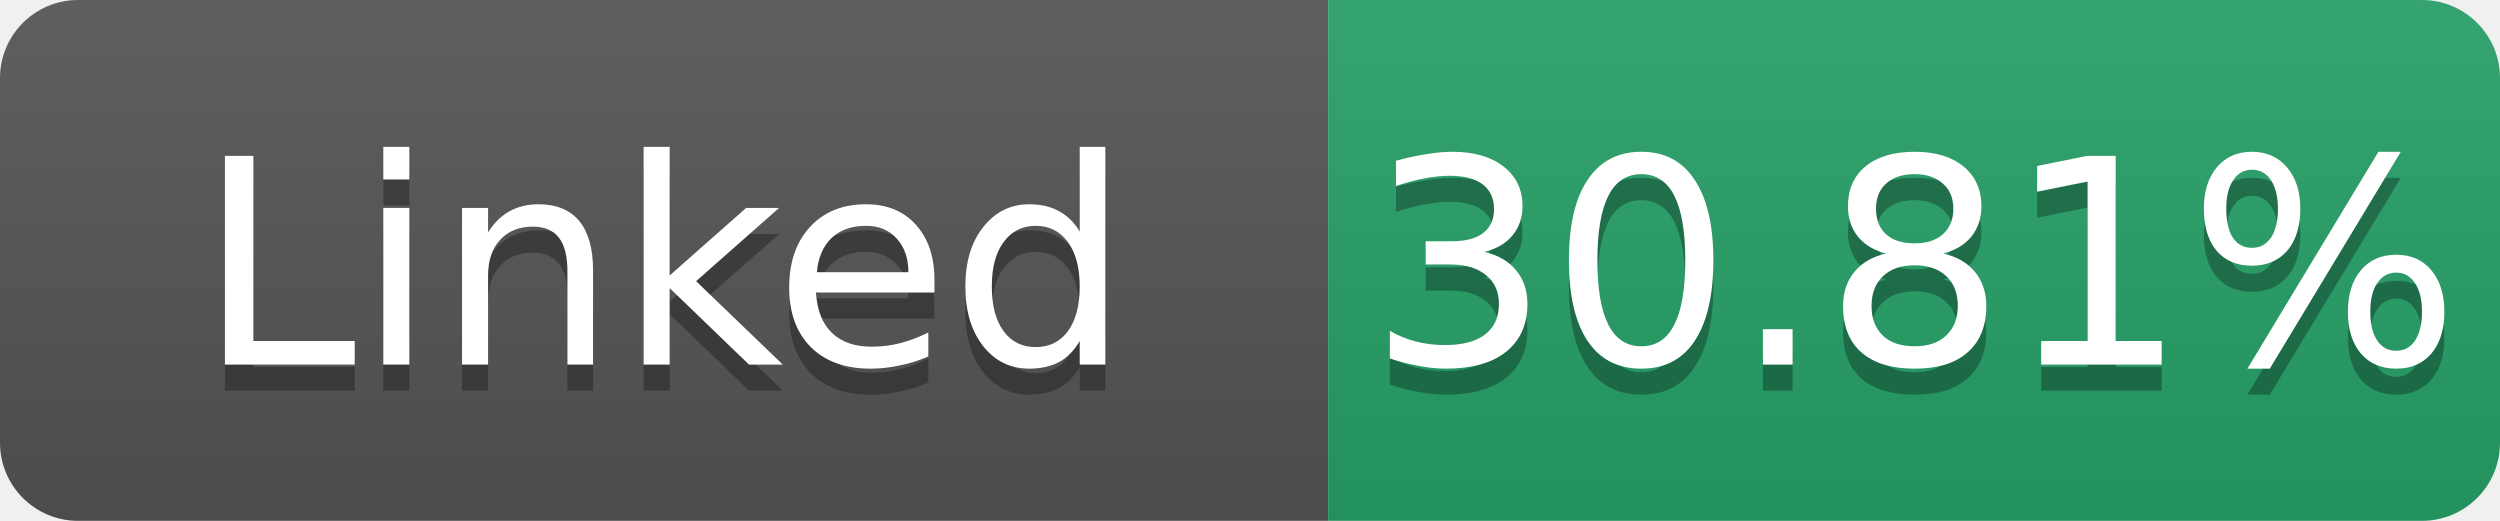
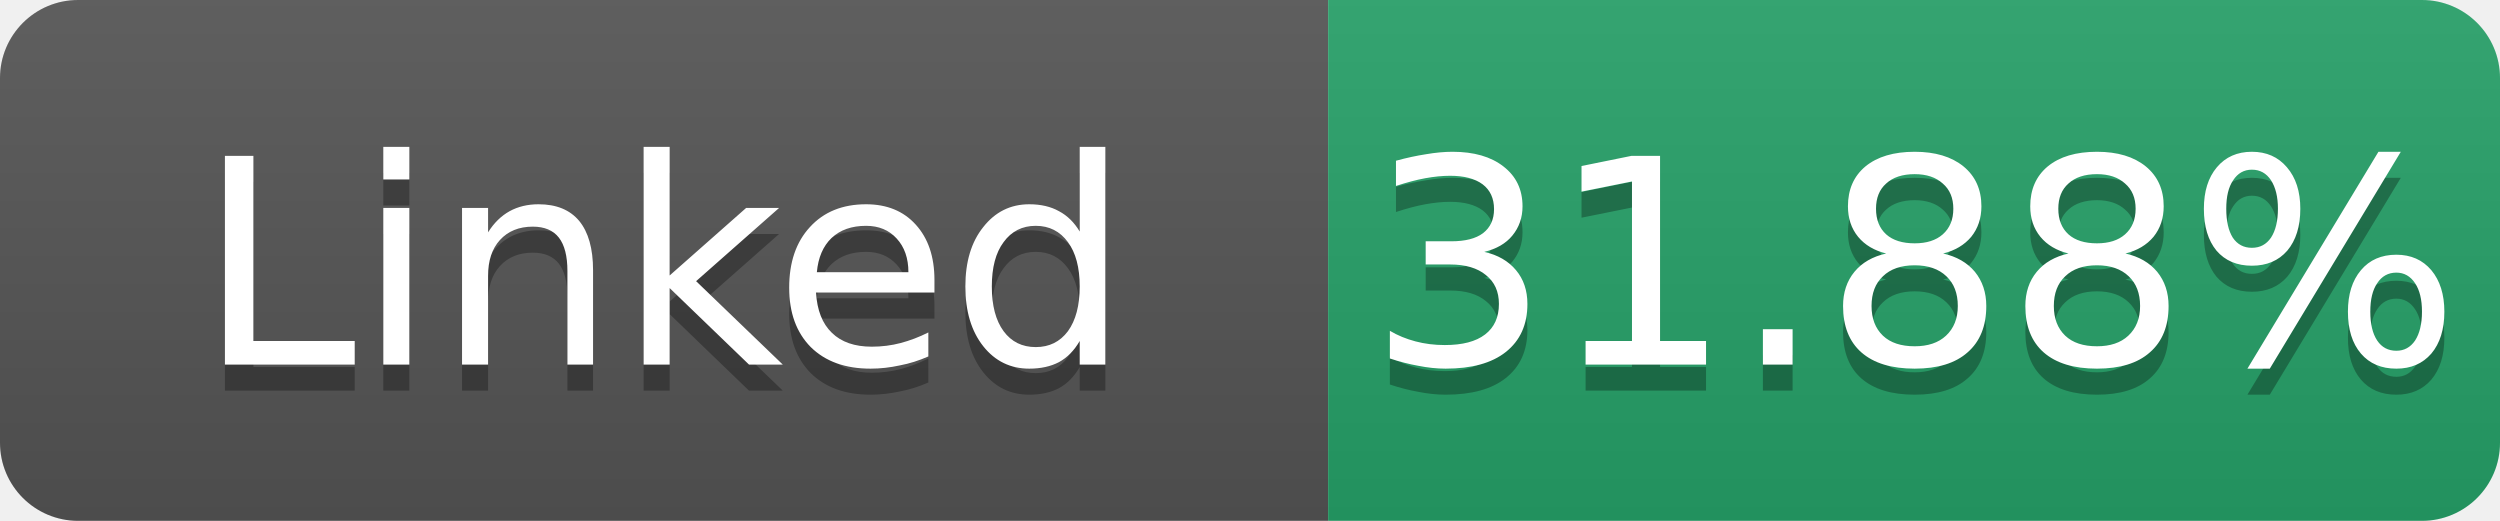
- <svg xmlns="http://www.w3.org/2000/svg" width="96" height="20" role="img" aria-label="Linked: 30.81%">
+ <svg xmlns="http://www.w3.org/2000/svg" width="96" height="20" role="img" aria-label="Linked: 31.88%">
  <linearGradient id="s" x2="0" y2="100%">
    <stop offset="0" stop-color="#bbb" stop-opacity=".1" />
    <stop offset="1" stop-opacity=".1" />
  </linearGradient>
  <clipPath id="r">
    <rect width="96" height="20" rx="3" fill="#fff" />
  </clipPath>
  <g clip-path="url(#r)">
    <rect width="51" height="20" fill="#555" />
    <rect x="51" width="45" height="20" fill="#26a269" />
    <rect width="96" height="20" fill="url(#s)" />
  </g>
  <g fill="#fff" text-anchor="middle" font-family="Verdana,Geneva,DejaVu Sans,sans-serif" font-size="11">
    <text x="25.5" y="15" fill="#010101" fill-opacity=".3">Linked</text>
    <text x="25.5" y="14">Linked</text>
-     <text x="73.5" y="15" fill="#010101" fill-opacity=".3">30.81%</text>
-     <text x="73.5" y="14">30.81%</text>
+     <text x="73.5" y="15" fill="#010101" fill-opacity=".3">31.88%</text>
+     <text x="73.5" y="14">31.88%</text>
  </g>
</svg>
